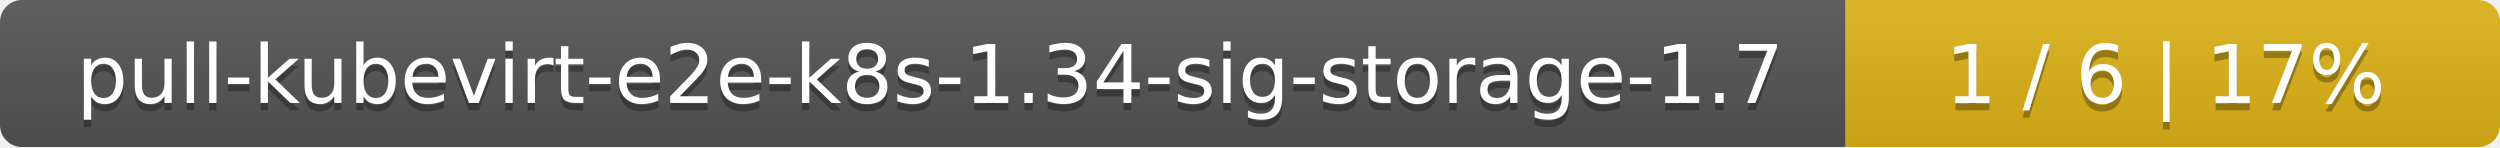
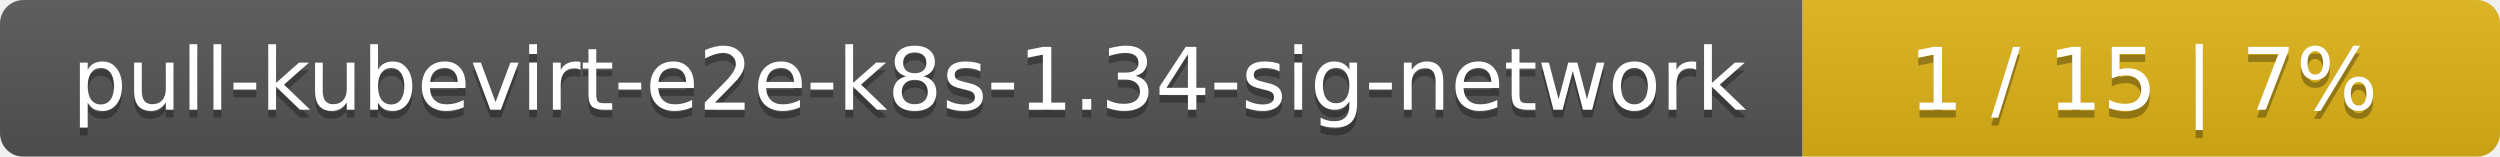
- <svg xmlns="http://www.w3.org/2000/svg" width="340" height="20">
+ <svg xmlns="http://www.w3.org/2000/svg" width="319" height="20">
  <linearGradient id="smooth" x2="0" y2="100%">
    <stop offset="0" stop-color="#bbb" stop-opacity=".1" />
    <stop offset="1" stop-opacity=".1" />
  </linearGradient>
  <mask id="round">
-     <rect width="340" height="20" rx="3" fill="#fff" />
+     <rect width="319" height="20" rx="3" fill="#fff" />
  </mask>
  <g mask="url(#round)">
-     <rect width="251" height="20" fill="#555" />
-     <rect x="251" width="89" height="20" fill="#dfb317" />
-     <rect width="340" height="20" fill="url(#smooth)" />
+     <rect width="230" height="20" fill="#555" />
+     <rect x="230" width="89" height="20" fill="#dfb317" />
+     <rect width="319" height="20" fill="url(#smooth)" />
  </g>
  <g fill="#fff" text-anchor="middle" font-family="DejaVu Sans,Verdana,Geneva,sans-serif" font-size="11">
-     <text x="126.5" y="15" fill="#010101" fill-opacity=".3">pull-kubevirt-e2e-k8s-1.34-sig-storage-1.7</text>
-     <text x="126.5" y="14">pull-kubevirt-e2e-k8s-1.34-sig-storage-1.7</text>
-     <text x="294.5" y="15" fill="#010101" fill-opacity=".3">1 / 6    |    17%</text>
-     <text x="294.5" y="14">1 / 6    |    17%</text>
+     <text x="116" y="15" fill="#010101" fill-opacity=".3">pull-kubevirt-e2e-k8s-1.34-sig-network</text>
+     <text x="116" y="14">pull-kubevirt-e2e-k8s-1.34-sig-network</text>
+     <text x="273.5" y="15" fill="#010101" fill-opacity=".3">1 / 15    |    7%</text>
+     <text x="273.5" y="14">1 / 15    |    7%</text>
  </g>
</svg>
